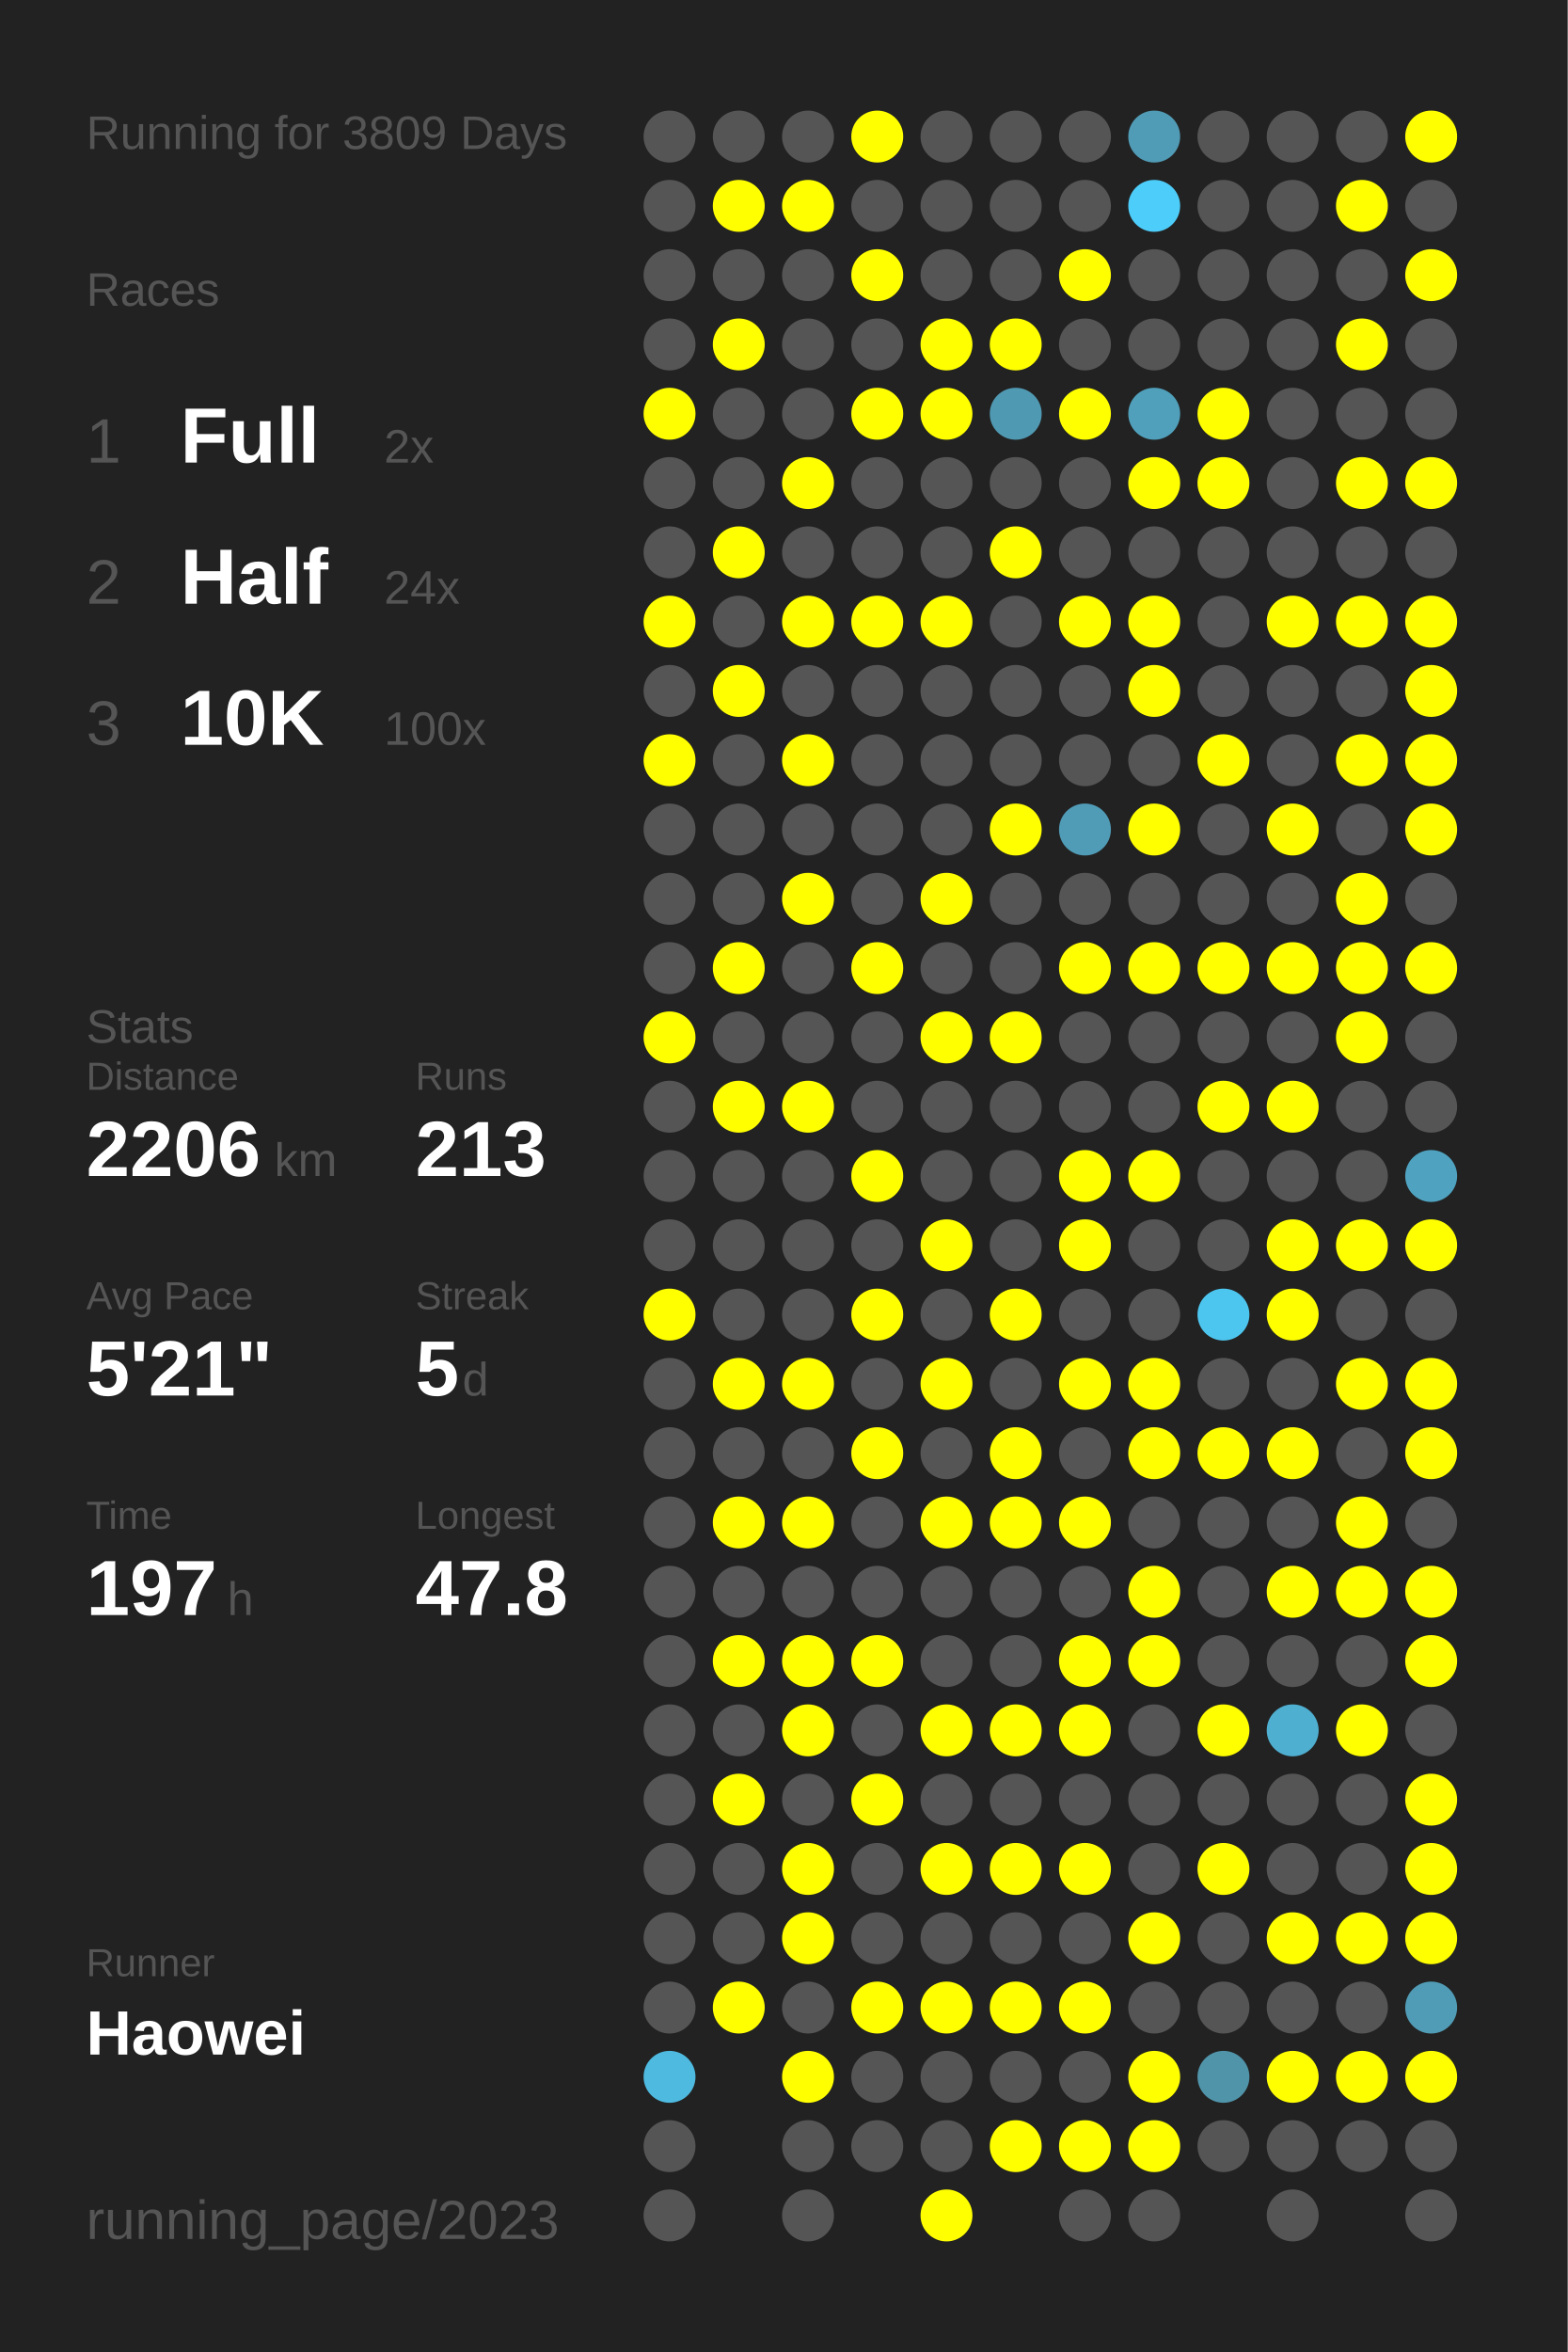
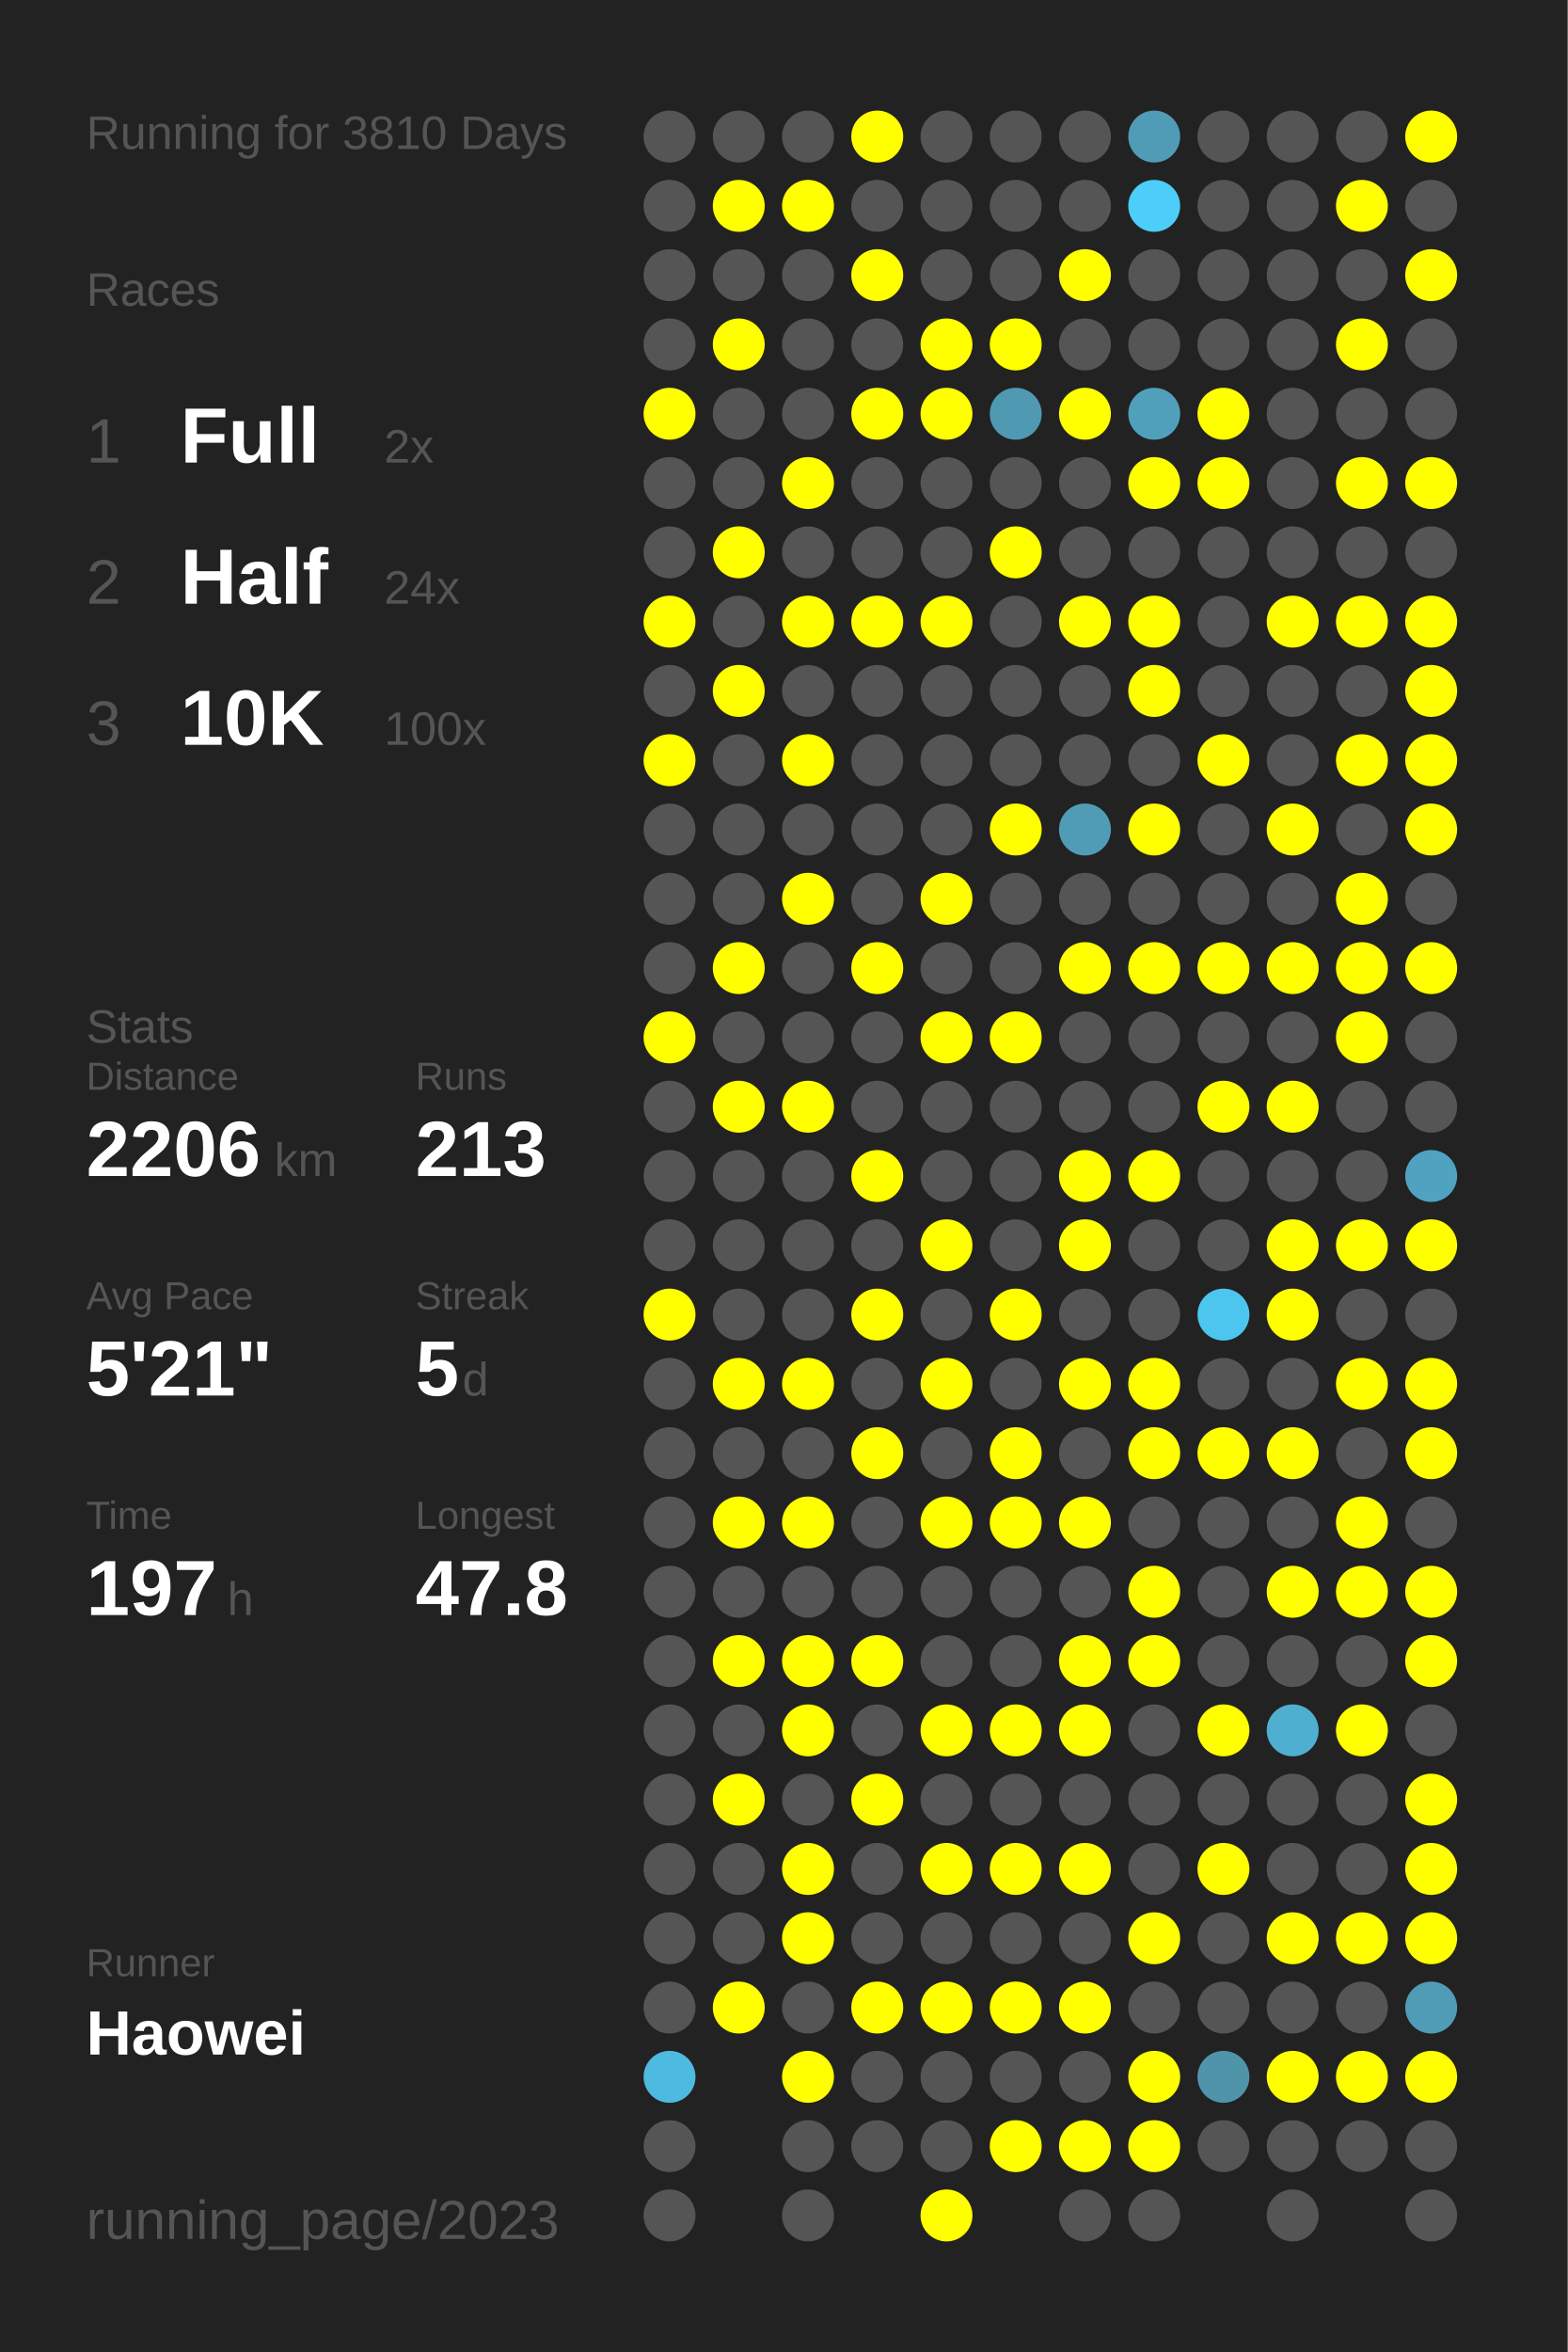
<svg xmlns="http://www.w3.org/2000/svg" baseProfile="full" height="300mm" version="1.1" viewBox="0,0,200,300" width="200mm">
  <defs />
  <rect fill="#222222" height="300" width="200" x="0" y="0" />
-   <text fill="#555555" style="font-size:6px; font-family:Arial;" x="11" y="19">Running for 3809 Days</text>
+   <text fill="#555555" style="font-size:6px; font-family:Arial;" x="11" y="19">Running for 3810 Days</text>
  <text fill="#555555" style="font-size:6px; font-family:Arial;" x="11" y="39">Races</text>
  <text fill="#555555" style="font-size:8px; font-family:Arial;" x="11" y="59">1</text>
  <text fill="#FFFFFF" style="font-size:10px; font-family:Arial; font-weight:bold;" x="23" y="59">Full</text>
  <text fill="#555555" style="font-size:6px; font-family:Arial;" x="49" y="59">2x</text>
  <text fill="#555555" style="font-size:8px; font-family:Arial;" x="11" y="77">2</text>
  <text fill="#FFFFFF" style="font-size:10px; font-family:Arial; font-weight:bold;" x="23" y="77">Half</text>
  <text fill="#555555" style="font-size:6px; font-family:Arial;" x="49" y="77">24x</text>
  <text fill="#555555" style="font-size:8px; font-family:Arial;" x="11" y="95">3</text>
  <text fill="#FFFFFF" style="font-size:10px; font-family:Arial; font-weight:bold;" x="23" y="95">10K</text>
  <text fill="#555555" style="font-size:6px; font-family:Arial;" x="49" y="95">100x</text>
  <text fill="#555555" style="font-size:6px; font-family:Arial;" x="11" y="133">Stats</text>
  <text fill="#555555" style="font-size:5px; font-family:Arial;" x="11" y="139">Distance</text>
  <text fill="#FFFFFF" style="font-size:10px; font-family:Arial; font-weight:bold;" x="11" y="150">2206</text>
  <text fill="#555555" style="font-size:6px; font-family:Arial;" x="35" y="150">km</text>
  <text fill="#555555" style="font-size:5px; font-family:Arial;" x="53" y="139">Runs</text>
  <text fill="#FFFFFF" style="font-size:10px; font-family:Arial; font-weight:bold;" x="53" y="150">213</text>
  <text fill="#555555" style="font-size:5px; font-family:Arial;" x="11" y="167">Avg Pace</text>
  <text fill="#FFFFFF" style="font-size:10px; font-family:Arial; font-weight:bold;" x="11" y="178">5'21"</text>
  <text fill="#555555" style="font-size:5px; font-family:Arial;" x="53" y="167">Streak</text>
  <text fill="#FFFFFF" style="font-size:10px; font-family:Arial; font-weight:bold;" x="53" y="178">5</text>
  <text fill="#555555" style="font-size:6px; font-family:Arial;" x="59" y="178">d</text>
  <text fill="#555555" style="font-size:5px; font-family:Arial;" x="11" y="195">Time</text>
  <text fill="#FFFFFF" style="font-size:10px; font-family:Arial; font-weight:bold;" x="11" y="206">197</text>
  <text fill="#555555" style="font-size:6px; font-family:Arial;" x="29" y="206">h</text>
  <text fill="#555555" style="font-size:5px; font-family:Arial;" x="53" y="195">Longest</text>
  <text fill="#FFFFFF" style="font-size:10px; font-family:Arial; font-weight:bold;" x="53" y="206">47.8</text>
  <text fill="#555555" style="font-size:5px; font-family:Arial;" x="11" y="252.065">Runner</text>
  <text fill="#FFFFFF" style="font-size:8px; font-family:Arial; font-weight:bold;" x="11" y="262.065">Haowei</text>
  <text fill="#555555" style="font-size:7px; font-family:Arial;" x="11" y="285.581">running_page/2023</text>
  <circle cx="85.417" cy="17.419" fill="#555555" r="3.312" />
  <circle cx="85.417" cy="26.258" fill="#555555" r="3.312" />
  <circle cx="85.417" cy="35.097" fill="#555555" r="3.312" />
  <circle cx="85.417" cy="43.935" fill="#555555" r="3.312" />
  <circle cx="85.417" cy="52.774" fill="#FFFF00" r="3.312" />
  <circle cx="85.417" cy="61.613" fill="#555555" r="3.312" />
  <circle cx="85.417" cy="70.452" fill="#555555" r="3.312" />
  <circle cx="85.417" cy="79.29" fill="#FFFF00" r="3.312" />
  <circle cx="85.417" cy="88.129" fill="#555555" r="3.312" />
  <circle cx="85.417" cy="96.968" fill="#FFFF00" r="3.312" />
  <circle cx="85.417" cy="105.806" fill="#555555" r="3.312" />
  <circle cx="85.417" cy="114.645" fill="#555555" r="3.312" />
  <circle cx="85.417" cy="123.484" fill="#555555" r="3.312" />
  <circle cx="85.417" cy="132.323" fill="#FFFF00" r="3.312" />
  <circle cx="85.417" cy="141.161" fill="#555555" r="3.312" />
  <circle cx="85.417" cy="150" fill="#555555" r="3.312" />
  <circle cx="85.417" cy="158.839" fill="#555555" r="3.312" />
  <circle cx="85.417" cy="167.677" fill="#FFFF00" r="3.312" />
  <circle cx="85.417" cy="176.516" fill="#555555" r="3.312" />
  <circle cx="85.417" cy="185.355" fill="#555555" r="3.312" />
  <circle cx="85.417" cy="194.194" fill="#555555" r="3.312" />
  <circle cx="85.417" cy="203.032" fill="#555555" r="3.312" />
  <circle cx="85.417" cy="211.871" fill="#555555" r="3.312" />
  <circle cx="85.417" cy="220.71" fill="#555555" r="3.312" />
  <circle cx="85.417" cy="229.548" fill="#555555" r="3.312" />
  <circle cx="85.417" cy="238.387" fill="#555555" r="3.312" />
  <circle cx="85.417" cy="247.226" fill="#555555" r="3.312" />
  <circle cx="85.417" cy="256.065" fill="#555555" r="3.312" />
  <circle cx="85.417" cy="264.903" fill="#4ebadf" r="3.312" />
  <circle cx="85.417" cy="273.742" fill="#555555" r="3.312" />
  <circle cx="85.417" cy="282.581" fill="#555555" r="3.312" />
  <circle cx="94.25" cy="17.419" fill="#555555" r="3.312" />
  <circle cx="94.25" cy="26.258" fill="#FFFF00" r="3.312" />
  <circle cx="94.25" cy="35.097" fill="#555555" r="3.312" />
  <circle cx="94.25" cy="43.935" fill="#FFFF00" r="3.312" />
  <circle cx="94.25" cy="52.774" fill="#555555" r="3.312" />
  <circle cx="94.25" cy="61.613" fill="#555555" r="3.312" />
  <circle cx="94.25" cy="70.452" fill="#FFFF00" r="3.312" />
  <circle cx="94.25" cy="79.29" fill="#555555" r="3.312" />
  <circle cx="94.25" cy="88.129" fill="#FFFF00" r="3.312" />
  <circle cx="94.25" cy="96.968" fill="#555555" r="3.312" />
  <circle cx="94.25" cy="105.806" fill="#555555" r="3.312" />
  <circle cx="94.25" cy="114.645" fill="#555555" r="3.312" />
  <circle cx="94.25" cy="123.484" fill="#FFFF00" r="3.312" />
  <circle cx="94.25" cy="132.323" fill="#555555" r="3.312" />
  <circle cx="94.25" cy="141.161" fill="#FFFF00" r="3.312" />
  <circle cx="94.25" cy="150" fill="#555555" r="3.312" />
  <circle cx="94.25" cy="158.839" fill="#555555" r="3.312" />
  <circle cx="94.25" cy="167.677" fill="#555555" r="3.312" />
  <circle cx="94.25" cy="176.516" fill="#FFFF00" r="3.312" />
  <circle cx="94.25" cy="185.355" fill="#555555" r="3.312" />
  <circle cx="94.25" cy="194.194" fill="#FFFF00" r="3.312" />
  <circle cx="94.25" cy="203.032" fill="#555555" r="3.312" />
  <circle cx="94.25" cy="211.871" fill="#FFFF00" r="3.312" />
  <circle cx="94.25" cy="220.71" fill="#555555" r="3.312" />
  <circle cx="94.25" cy="229.548" fill="#FFFF00" r="3.312" />
  <circle cx="94.25" cy="238.387" fill="#555555" r="3.312" />
  <circle cx="94.25" cy="247.226" fill="#555555" r="3.312" />
  <circle cx="94.25" cy="256.065" fill="#FFFF00" r="3.312" />
  <circle cx="103.083" cy="17.419" fill="#555555" r="3.312" />
  <circle cx="103.083" cy="26.258" fill="#FFFF00" r="3.312" />
  <circle cx="103.083" cy="35.097" fill="#555555" r="3.312" />
  <circle cx="103.083" cy="43.935" fill="#555555" r="3.312" />
  <circle cx="103.083" cy="52.774" fill="#555555" r="3.312" />
  <circle cx="103.083" cy="61.613" fill="#FFFF00" r="3.312" />
  <circle cx="103.083" cy="70.452" fill="#555555" r="3.312" />
  <circle cx="103.083" cy="79.29" fill="#FFFF00" r="3.312" />
  <circle cx="103.083" cy="88.129" fill="#555555" r="3.312" />
  <circle cx="103.083" cy="96.968" fill="#FFFF00" r="3.312" />
  <circle cx="103.083" cy="105.806" fill="#555555" r="3.312" />
  <circle cx="103.083" cy="114.645" fill="#FFFF00" r="3.312" />
  <circle cx="103.083" cy="123.484" fill="#555555" r="3.312" />
  <circle cx="103.083" cy="132.323" fill="#555555" r="3.312" />
  <circle cx="103.083" cy="141.161" fill="#FFFF00" r="3.312" />
  <circle cx="103.083" cy="150" fill="#555555" r="3.312" />
  <circle cx="103.083" cy="158.839" fill="#555555" r="3.312" />
  <circle cx="103.083" cy="167.677" fill="#555555" r="3.312" />
  <circle cx="103.083" cy="176.516" fill="#FFFF00" r="3.312" />
  <circle cx="103.083" cy="185.355" fill="#555555" r="3.312" />
  <circle cx="103.083" cy="194.194" fill="#FFFF00" r="3.312" />
  <circle cx="103.083" cy="203.032" fill="#555555" r="3.312" />
  <circle cx="103.083" cy="211.871" fill="#FFFF00" r="3.312" />
  <circle cx="103.083" cy="220.71" fill="#FFFF00" r="3.312" />
  <circle cx="103.083" cy="229.548" fill="#555555" r="3.312" />
  <circle cx="103.083" cy="238.387" fill="#FFFF00" r="3.312" />
  <circle cx="103.083" cy="247.226" fill="#FFFF00" r="3.312" />
  <circle cx="103.083" cy="256.065" fill="#555555" r="3.312" />
  <circle cx="103.083" cy="264.903" fill="#FFFF00" r="3.312" />
  <circle cx="103.083" cy="273.742" fill="#555555" r="3.312" />
  <circle cx="103.083" cy="282.581" fill="#555555" r="3.312" />
  <circle cx="111.917" cy="17.419" fill="#FFFF00" r="3.312" />
  <circle cx="111.917" cy="26.258" fill="#555555" r="3.312" />
  <circle cx="111.917" cy="35.097" fill="#FFFF00" r="3.312" />
  <circle cx="111.917" cy="43.935" fill="#555555" r="3.312" />
  <circle cx="111.917" cy="52.774" fill="#FFFF00" r="3.312" />
  <circle cx="111.917" cy="61.613" fill="#555555" r="3.312" />
  <circle cx="111.917" cy="70.452" fill="#555555" r="3.312" />
  <circle cx="111.917" cy="79.29" fill="#FFFF00" r="3.312" />
  <circle cx="111.917" cy="88.129" fill="#555555" r="3.312" />
  <circle cx="111.917" cy="96.968" fill="#555555" r="3.312" />
  <circle cx="111.917" cy="105.806" fill="#555555" r="3.312" />
  <circle cx="111.917" cy="114.645" fill="#555555" r="3.312" />
  <circle cx="111.917" cy="123.484" fill="#FFFF00" r="3.312" />
  <circle cx="111.917" cy="132.323" fill="#555555" r="3.312" />
  <circle cx="111.917" cy="141.161" fill="#555555" r="3.312" />
  <circle cx="111.917" cy="150" fill="#FFFF00" r="3.312" />
  <circle cx="111.917" cy="158.839" fill="#555555" r="3.312" />
  <circle cx="111.917" cy="167.677" fill="#FFFF00" r="3.312" />
  <circle cx="111.917" cy="176.516" fill="#555555" r="3.312" />
  <circle cx="111.917" cy="185.355" fill="#FFFF00" r="3.312" />
  <circle cx="111.917" cy="194.194" fill="#555555" r="3.312" />
  <circle cx="111.917" cy="203.032" fill="#555555" r="3.312" />
  <circle cx="111.917" cy="211.871" fill="#FFFF00" r="3.312" />
  <circle cx="111.917" cy="220.71" fill="#555555" r="3.312" />
  <circle cx="111.917" cy="229.548" fill="#FFFF00" r="3.312" />
  <circle cx="111.917" cy="238.387" fill="#555555" r="3.312" />
  <circle cx="111.917" cy="247.226" fill="#555555" r="3.312" />
  <circle cx="111.917" cy="256.065" fill="#FFFF00" r="3.312" />
  <circle cx="111.917" cy="264.903" fill="#555555" r="3.312" />
  <circle cx="111.917" cy="273.742" fill="#555555" r="3.312" />
  <circle cx="120.75" cy="17.419" fill="#555555" r="3.312" />
  <circle cx="120.75" cy="26.258" fill="#555555" r="3.312" />
  <circle cx="120.75" cy="35.097" fill="#555555" r="3.312" />
  <circle cx="120.75" cy="43.935" fill="#FFFF00" r="3.312" />
  <circle cx="120.75" cy="52.774" fill="#FFFF00" r="3.312" />
  <circle cx="120.75" cy="61.613" fill="#555555" r="3.312" />
  <circle cx="120.75" cy="70.452" fill="#555555" r="3.312" />
  <circle cx="120.75" cy="79.29" fill="#FFFF00" r="3.312" />
  <circle cx="120.75" cy="88.129" fill="#555555" r="3.312" />
  <circle cx="120.75" cy="96.968" fill="#555555" r="3.312" />
  <circle cx="120.75" cy="105.806" fill="#555555" r="3.312" />
  <circle cx="120.75" cy="114.645" fill="#FFFF00" r="3.312" />
  <circle cx="120.75" cy="123.484" fill="#555555" r="3.312" />
  <circle cx="120.75" cy="132.323" fill="#FFFF00" r="3.312" />
  <circle cx="120.75" cy="141.161" fill="#555555" r="3.312" />
  <circle cx="120.75" cy="150" fill="#555555" r="3.312" />
  <circle cx="120.75" cy="158.839" fill="#FFFF00" r="3.312" />
  <circle cx="120.75" cy="167.677" fill="#555555" r="3.312" />
  <circle cx="120.75" cy="176.516" fill="#FFFF00" r="3.312" />
  <circle cx="120.75" cy="185.355" fill="#555555" r="3.312" />
  <circle cx="120.75" cy="194.194" fill="#FFFF00" r="3.312" />
  <circle cx="120.75" cy="203.032" fill="#555555" r="3.312" />
  <circle cx="120.75" cy="211.871" fill="#555555" r="3.312" />
  <circle cx="120.75" cy="220.71" fill="#FFFF00" r="3.312" />
  <circle cx="120.75" cy="229.548" fill="#555555" r="3.312" />
  <circle cx="120.75" cy="238.387" fill="#FFFF00" r="3.312" />
  <circle cx="120.75" cy="247.226" fill="#555555" r="3.312" />
  <circle cx="120.75" cy="256.065" fill="#FFFF00" r="3.312" />
  <circle cx="120.75" cy="264.903" fill="#555555" r="3.312" />
  <circle cx="120.75" cy="273.742" fill="#555555" r="3.312" />
  <circle cx="120.75" cy="282.581" fill="#FFFF00" r="3.312" />
  <circle cx="129.583" cy="17.419" fill="#555555" r="3.312" />
  <circle cx="129.583" cy="26.258" fill="#555555" r="3.312" />
  <circle cx="129.583" cy="35.097" fill="#555555" r="3.312" />
  <circle cx="129.583" cy="43.935" fill="#FFFF00" r="3.312" />
  <circle cx="129.583" cy="52.774" fill="#5099b2" r="3.312" />
  <circle cx="129.583" cy="61.613" fill="#555555" r="3.312" />
  <circle cx="129.583" cy="70.452" fill="#FFFF00" r="3.312" />
  <circle cx="129.583" cy="79.29" fill="#555555" r="3.312" />
  <circle cx="129.583" cy="88.129" fill="#555555" r="3.312" />
  <circle cx="129.583" cy="96.968" fill="#555555" r="3.312" />
  <circle cx="129.583" cy="105.806" fill="#FFFF00" r="3.312" />
  <circle cx="129.583" cy="114.645" fill="#555555" r="3.312" />
  <circle cx="129.583" cy="123.484" fill="#555555" r="3.312" />
  <circle cx="129.583" cy="132.323" fill="#FFFF00" r="3.312" />
  <circle cx="129.583" cy="141.161" fill="#555555" r="3.312" />
  <circle cx="129.583" cy="150" fill="#555555" r="3.312" />
  <circle cx="129.583" cy="158.839" fill="#555555" r="3.312" />
  <circle cx="129.583" cy="167.677" fill="#FFFF00" r="3.312" />
  <circle cx="129.583" cy="176.516" fill="#555555" r="3.312" />
  <circle cx="129.583" cy="185.355" fill="#FFFF00" r="3.312" />
  <circle cx="129.583" cy="194.194" fill="#FFFF00" r="3.312" />
  <circle cx="129.583" cy="203.032" fill="#555555" r="3.312" />
  <circle cx="129.583" cy="211.871" fill="#555555" r="3.312" />
  <circle cx="129.583" cy="220.71" fill="#FFFF00" r="3.312" />
  <circle cx="129.583" cy="229.548" fill="#555555" r="3.312" />
  <circle cx="129.583" cy="238.387" fill="#FFFF00" r="3.312" />
  <circle cx="129.583" cy="247.226" fill="#555555" r="3.312" />
  <circle cx="129.583" cy="256.065" fill="#FFFF00" r="3.312" />
  <circle cx="129.583" cy="264.903" fill="#555555" r="3.312" />
  <circle cx="129.583" cy="273.742" fill="#FFFF00" r="3.312" />
  <circle cx="138.417" cy="17.419" fill="#555555" r="3.312" />
  <circle cx="138.417" cy="26.258" fill="#555555" r="3.312" />
  <circle cx="138.417" cy="35.097" fill="#FFFF00" r="3.312" />
  <circle cx="138.417" cy="43.935" fill="#555555" r="3.312" />
  <circle cx="138.417" cy="52.774" fill="#FFFF00" r="3.312" />
  <circle cx="138.417" cy="61.613" fill="#555555" r="3.312" />
  <circle cx="138.417" cy="70.452" fill="#555555" r="3.312" />
  <circle cx="138.417" cy="79.29" fill="#FFFF00" r="3.312" />
  <circle cx="138.417" cy="88.129" fill="#555555" r="3.312" />
  <circle cx="138.417" cy="96.968" fill="#555555" r="3.312" />
  <circle cx="138.417" cy="105.806" fill="#509cb6" r="3.312" />
  <circle cx="138.417" cy="114.645" fill="#555555" r="3.312" />
  <circle cx="138.417" cy="123.484" fill="#FFFF00" r="3.312" />
  <circle cx="138.417" cy="132.323" fill="#555555" r="3.312" />
  <circle cx="138.417" cy="141.161" fill="#555555" r="3.312" />
  <circle cx="138.417" cy="150" fill="#FFFF00" r="3.312" />
  <circle cx="138.417" cy="158.839" fill="#FFFF00" r="3.312" />
  <circle cx="138.417" cy="167.677" fill="#555555" r="3.312" />
  <circle cx="138.417" cy="176.516" fill="#FFFF00" r="3.312" />
  <circle cx="138.417" cy="185.355" fill="#555555" r="3.312" />
  <circle cx="138.417" cy="194.194" fill="#FFFF00" r="3.312" />
  <circle cx="138.417" cy="203.032" fill="#555555" r="3.312" />
  <circle cx="138.417" cy="211.871" fill="#FFFF00" r="3.312" />
  <circle cx="138.417" cy="220.71" fill="#FFFF00" r="3.312" />
  <circle cx="138.417" cy="229.548" fill="#555555" r="3.312" />
  <circle cx="138.417" cy="238.387" fill="#FFFF00" r="3.312" />
  <circle cx="138.417" cy="247.226" fill="#555555" r="3.312" />
  <circle cx="138.417" cy="256.065" fill="#FFFF00" r="3.312" />
  <circle cx="138.417" cy="264.903" fill="#555555" r="3.312" />
  <circle cx="138.417" cy="273.742" fill="#FFFF00" r="3.312" />
  <circle cx="138.417" cy="282.581" fill="#555555" r="3.312" />
  <circle cx="147.25" cy="17.419" fill="#509bb5" r="3.312" />
  <circle cx="147.25" cy="26.258" fill="#4dcdf9" r="3.312" />
  <circle cx="147.25" cy="35.097" fill="#555555" r="3.312" />
  <circle cx="147.25" cy="43.935" fill="#555555" r="3.312" />
  <circle cx="147.25" cy="52.774" fill="#50a0bb" r="3.312" />
  <circle cx="147.25" cy="61.613" fill="#FFFF00" r="3.312" />
  <circle cx="147.25" cy="70.452" fill="#555555" r="3.312" />
  <circle cx="147.25" cy="79.29" fill="#FFFF00" r="3.312" />
  <circle cx="147.25" cy="88.129" fill="#FFFF00" r="3.312" />
  <circle cx="147.25" cy="96.968" fill="#555555" r="3.312" />
  <circle cx="147.25" cy="105.806" fill="#FFFF00" r="3.312" />
  <circle cx="147.25" cy="114.645" fill="#555555" r="3.312" />
  <circle cx="147.25" cy="123.484" fill="#FFFF00" r="3.312" />
  <circle cx="147.25" cy="132.323" fill="#555555" r="3.312" />
  <circle cx="147.25" cy="141.161" fill="#555555" r="3.312" />
  <circle cx="147.25" cy="150" fill="#FFFF00" r="3.312" />
  <circle cx="147.25" cy="158.839" fill="#555555" r="3.312" />
  <circle cx="147.25" cy="167.677" fill="#555555" r="3.312" />
  <circle cx="147.25" cy="176.516" fill="#FFFF00" r="3.312" />
  <circle cx="147.25" cy="185.355" fill="#FFFF00" r="3.312" />
  <circle cx="147.25" cy="194.194" fill="#555555" r="3.312" />
  <circle cx="147.25" cy="203.032" fill="#FFFF00" r="3.312" />
  <circle cx="147.25" cy="211.871" fill="#FFFF00" r="3.312" />
  <circle cx="147.25" cy="220.71" fill="#555555" r="3.312" />
  <circle cx="147.25" cy="229.548" fill="#555555" r="3.312" />
  <circle cx="147.25" cy="238.387" fill="#555555" r="3.312" />
  <circle cx="147.25" cy="247.226" fill="#FFFF00" r="3.312" />
  <circle cx="147.25" cy="256.065" fill="#555555" r="3.312" />
  <circle cx="147.25" cy="264.903" fill="#FFFF00" r="3.312" />
  <circle cx="147.25" cy="273.742" fill="#FFFF00" r="3.312" />
  <circle cx="147.25" cy="282.581" fill="#555555" r="3.312" />
  <circle cx="156.083" cy="17.419" fill="#555555" r="3.312" />
  <circle cx="156.083" cy="26.258" fill="#555555" r="3.312" />
  <circle cx="156.083" cy="35.097" fill="#555555" r="3.312" />
  <circle cx="156.083" cy="43.935" fill="#555555" r="3.312" />
  <circle cx="156.083" cy="52.774" fill="#FFFF00" r="3.312" />
  <circle cx="156.083" cy="61.613" fill="#FFFF00" r="3.312" />
  <circle cx="156.083" cy="70.452" fill="#555555" r="3.312" />
  <circle cx="156.083" cy="79.29" fill="#555555" r="3.312" />
  <circle cx="156.083" cy="88.129" fill="#555555" r="3.312" />
  <circle cx="156.083" cy="96.968" fill="#FFFF00" r="3.312" />
  <circle cx="156.083" cy="105.806" fill="#555555" r="3.312" />
  <circle cx="156.083" cy="114.645" fill="#555555" r="3.312" />
  <circle cx="156.083" cy="123.484" fill="#FFFF00" r="3.312" />
  <circle cx="156.083" cy="132.323" fill="#555555" r="3.312" />
  <circle cx="156.083" cy="141.161" fill="#FFFF00" r="3.312" />
  <circle cx="156.083" cy="150" fill="#555555" r="3.312" />
  <circle cx="156.083" cy="158.839" fill="#555555" r="3.312" />
  <circle cx="156.083" cy="167.677" fill="#4dc6ef" r="3.312" />
  <circle cx="156.083" cy="176.516" fill="#555555" r="3.312" />
  <circle cx="156.083" cy="185.355" fill="#FFFF00" r="3.312" />
  <circle cx="156.083" cy="194.194" fill="#555555" r="3.312" />
  <circle cx="156.083" cy="203.032" fill="#555555" r="3.312" />
  <circle cx="156.083" cy="211.871" fill="#555555" r="3.312" />
  <circle cx="156.083" cy="220.71" fill="#FFFF00" r="3.312" />
  <circle cx="156.083" cy="229.548" fill="#555555" r="3.312" />
  <circle cx="156.083" cy="238.387" fill="#FFFF00" r="3.312" />
  <circle cx="156.083" cy="247.226" fill="#555555" r="3.312" />
  <circle cx="156.083" cy="256.065" fill="#555555" r="3.312" />
  <circle cx="156.083" cy="264.903" fill="#5094aa" r="3.312" />
  <circle cx="156.083" cy="273.742" fill="#555555" r="3.312" />
  <circle cx="164.917" cy="17.419" fill="#555555" r="3.312" />
  <circle cx="164.917" cy="26.258" fill="#555555" r="3.312" />
  <circle cx="164.917" cy="35.097" fill="#555555" r="3.312" />
  <circle cx="164.917" cy="43.935" fill="#555555" r="3.312" />
  <circle cx="164.917" cy="52.774" fill="#555555" r="3.312" />
  <circle cx="164.917" cy="61.613" fill="#555555" r="3.312" />
  <circle cx="164.917" cy="70.452" fill="#555555" r="3.312" />
  <circle cx="164.917" cy="79.29" fill="#FFFF00" r="3.312" />
  <circle cx="164.917" cy="88.129" fill="#555555" r="3.312" />
  <circle cx="164.917" cy="96.968" fill="#555555" r="3.312" />
  <circle cx="164.917" cy="105.806" fill="#FFFF00" r="3.312" />
  <circle cx="164.917" cy="114.645" fill="#555555" r="3.312" />
  <circle cx="164.917" cy="123.484" fill="#FFFF00" r="3.312" />
  <circle cx="164.917" cy="132.323" fill="#555555" r="3.312" />
  <circle cx="164.917" cy="141.161" fill="#FFFF00" r="3.312" />
  <circle cx="164.917" cy="150" fill="#555555" r="3.312" />
  <circle cx="164.917" cy="158.839" fill="#FFFF00" r="3.312" />
  <circle cx="164.917" cy="167.677" fill="#FFFF00" r="3.312" />
  <circle cx="164.917" cy="176.516" fill="#555555" r="3.312" />
  <circle cx="164.917" cy="185.355" fill="#FFFF00" r="3.312" />
  <circle cx="164.917" cy="194.194" fill="#555555" r="3.312" />
  <circle cx="164.917" cy="203.032" fill="#FFFF00" r="3.312" />
  <circle cx="164.917" cy="211.871" fill="#555555" r="3.312" />
  <circle cx="164.917" cy="220.71" fill="#4fafd0" r="3.312" />
  <circle cx="164.917" cy="229.548" fill="#555555" r="3.312" />
  <circle cx="164.917" cy="238.387" fill="#555555" r="3.312" />
  <circle cx="164.917" cy="247.226" fill="#FFFF00" r="3.312" />
  <circle cx="164.917" cy="256.065" fill="#555555" r="3.312" />
  <circle cx="164.917" cy="264.903" fill="#FFFF00" r="3.312" />
  <circle cx="164.917" cy="273.742" fill="#555555" r="3.312" />
  <circle cx="164.917" cy="282.581" fill="#555555" r="3.312" />
  <circle cx="173.75" cy="17.419" fill="#555555" r="3.312" />
  <circle cx="173.75" cy="26.258" fill="#FFFF00" r="3.312" />
  <circle cx="173.75" cy="35.097" fill="#555555" r="3.312" />
  <circle cx="173.75" cy="43.935" fill="#FFFF00" r="3.312" />
  <circle cx="173.75" cy="52.774" fill="#555555" r="3.312" />
  <circle cx="173.75" cy="61.613" fill="#FFFF00" r="3.312" />
  <circle cx="173.75" cy="70.452" fill="#555555" r="3.312" />
  <circle cx="173.75" cy="79.29" fill="#FFFF00" r="3.312" />
  <circle cx="173.75" cy="88.129" fill="#555555" r="3.312" />
  <circle cx="173.75" cy="96.968" fill="#FFFF00" r="3.312" />
  <circle cx="173.75" cy="105.806" fill="#555555" r="3.312" />
  <circle cx="173.75" cy="114.645" fill="#FFFF00" r="3.312" />
  <circle cx="173.75" cy="123.484" fill="#FFFF00" r="3.312" />
  <circle cx="173.75" cy="132.323" fill="#FFFF00" r="3.312" />
  <circle cx="173.75" cy="141.161" fill="#555555" r="3.312" />
  <circle cx="173.75" cy="150" fill="#555555" r="3.312" />
  <circle cx="173.75" cy="158.839" fill="#FFFF00" r="3.312" />
  <circle cx="173.75" cy="167.677" fill="#555555" r="3.312" />
  <circle cx="173.75" cy="176.516" fill="#FFFF00" r="3.312" />
  <circle cx="173.75" cy="185.355" fill="#555555" r="3.312" />
  <circle cx="173.75" cy="194.194" fill="#FFFF00" r="3.312" />
  <circle cx="173.75" cy="203.032" fill="#FFFF00" r="3.312" />
  <circle cx="173.75" cy="211.871" fill="#555555" r="3.312" />
  <circle cx="173.75" cy="220.71" fill="#FFFF00" r="3.312" />
  <circle cx="173.75" cy="229.548" fill="#555555" r="3.312" />
  <circle cx="173.75" cy="238.387" fill="#555555" r="3.312" />
  <circle cx="173.75" cy="247.226" fill="#FFFF00" r="3.312" />
  <circle cx="173.75" cy="256.065" fill="#555555" r="3.312" />
  <circle cx="173.75" cy="264.903" fill="#FFFF00" r="3.312" />
  <circle cx="173.75" cy="273.742" fill="#555555" r="3.312" />
  <circle cx="182.583" cy="17.419" fill="#FFFF00" r="3.312" />
  <circle cx="182.583" cy="26.258" fill="#555555" r="3.312" />
  <circle cx="182.583" cy="35.097" fill="#FFFF00" r="3.312" />
  <circle cx="182.583" cy="43.935" fill="#555555" r="3.312" />
  <circle cx="182.583" cy="52.774" fill="#555555" r="3.312" />
  <circle cx="182.583" cy="61.613" fill="#FFFF00" r="3.312" />
  <circle cx="182.583" cy="70.452" fill="#555555" r="3.312" />
  <circle cx="182.583" cy="79.29" fill="#FFFF00" r="3.312" />
  <circle cx="182.583" cy="88.129" fill="#FFFF00" r="3.312" />
  <circle cx="182.583" cy="96.968" fill="#FFFF00" r="3.312" />
  <circle cx="182.583" cy="105.806" fill="#FFFF00" r="3.312" />
  <circle cx="182.583" cy="114.645" fill="#555555" r="3.312" />
  <circle cx="182.583" cy="123.484" fill="#FFFF00" r="3.312" />
  <circle cx="182.583" cy="132.323" fill="#555555" r="3.312" />
  <circle cx="182.583" cy="141.161" fill="#555555" r="3.312" />
  <circle cx="182.583" cy="150" fill="#4fa3c0" r="3.312" />
  <circle cx="182.583" cy="158.839" fill="#FFFF00" r="3.312" />
  <circle cx="182.583" cy="167.677" fill="#555555" r="3.312" />
  <circle cx="182.583" cy="176.516" fill="#FFFF00" r="3.312" />
  <circle cx="182.583" cy="185.355" fill="#FFFF00" r="3.312" />
  <circle cx="182.583" cy="194.194" fill="#555555" r="3.312" />
  <circle cx="182.583" cy="203.032" fill="#FFFF00" r="3.312" />
  <circle cx="182.583" cy="211.871" fill="#FFFF00" r="3.312" />
  <circle cx="182.583" cy="220.71" fill="#555555" r="3.312" />
  <circle cx="182.583" cy="229.548" fill="#FFFF00" r="3.312" />
  <circle cx="182.583" cy="238.387" fill="#FFFF00" r="3.312" />
  <circle cx="182.583" cy="247.226" fill="#FFFF00" r="3.312" />
  <circle cx="182.583" cy="256.065" fill="#509cb6" r="3.312" />
  <circle cx="182.583" cy="264.903" fill="#FFFF00" r="3.312" />
  <circle cx="182.583" cy="273.742" fill="#555555" r="3.312" />
  <circle cx="182.583" cy="282.581" fill="#555555" r="3.312" />
</svg>
